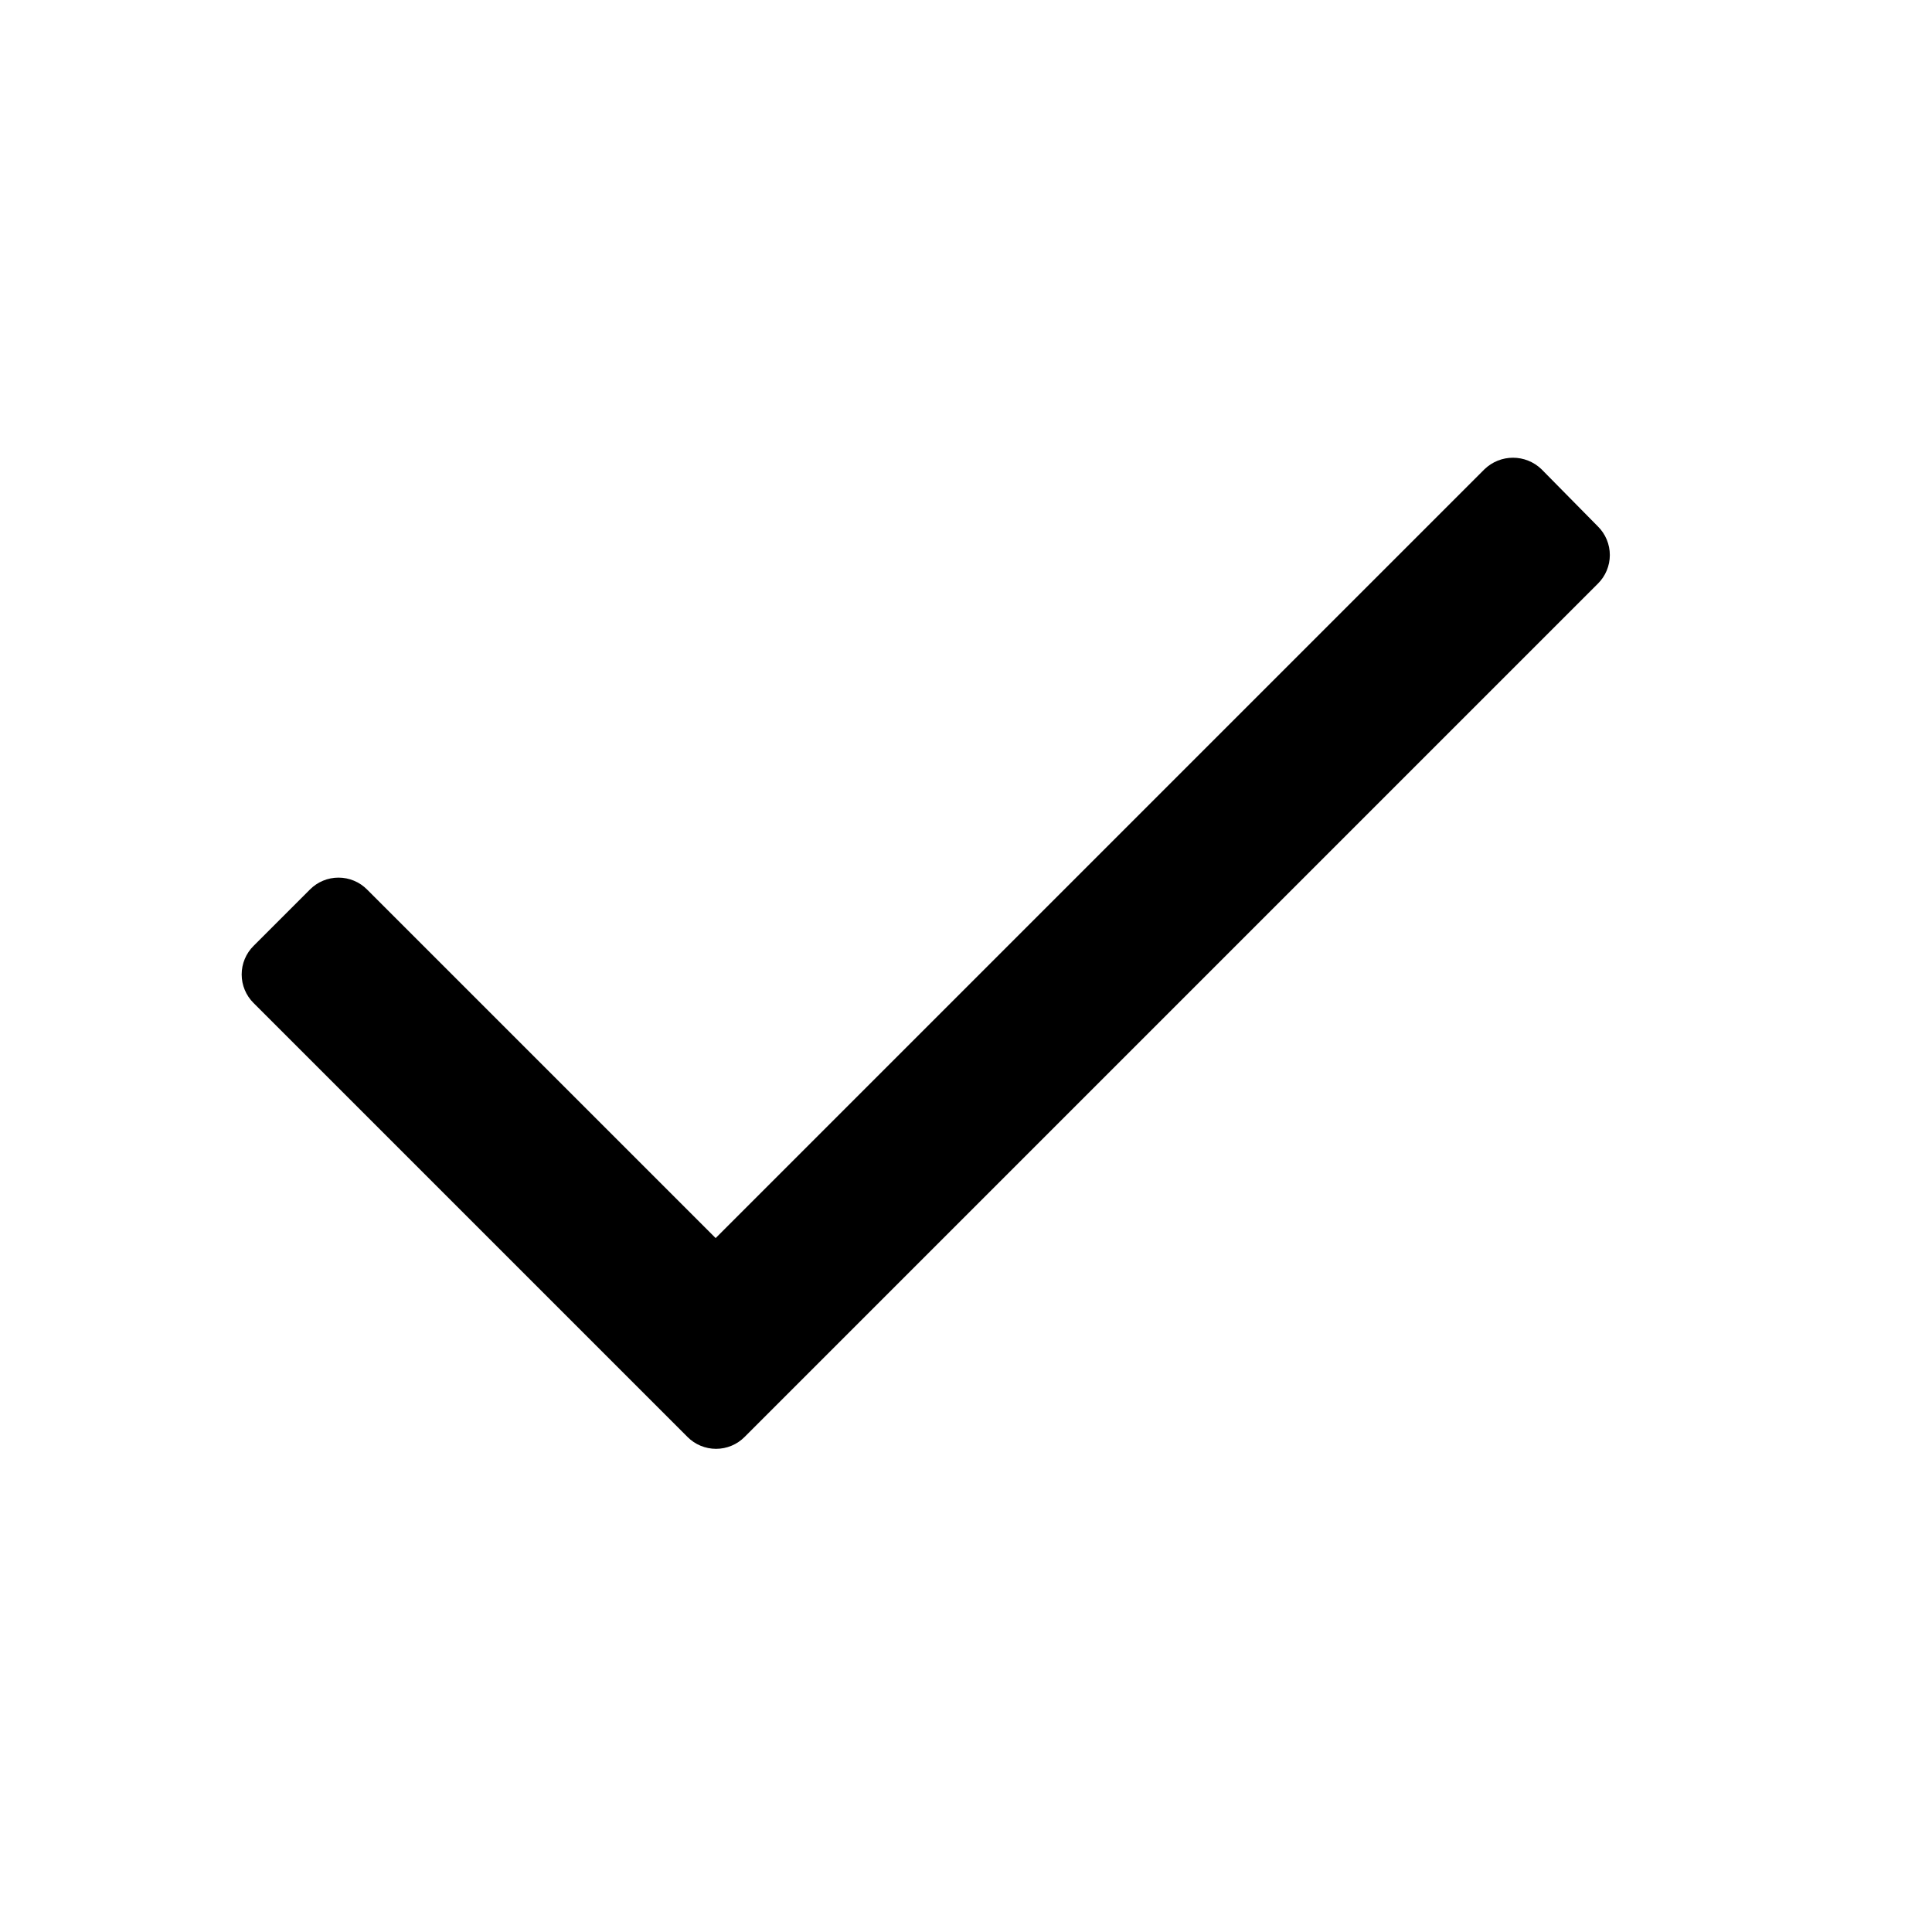
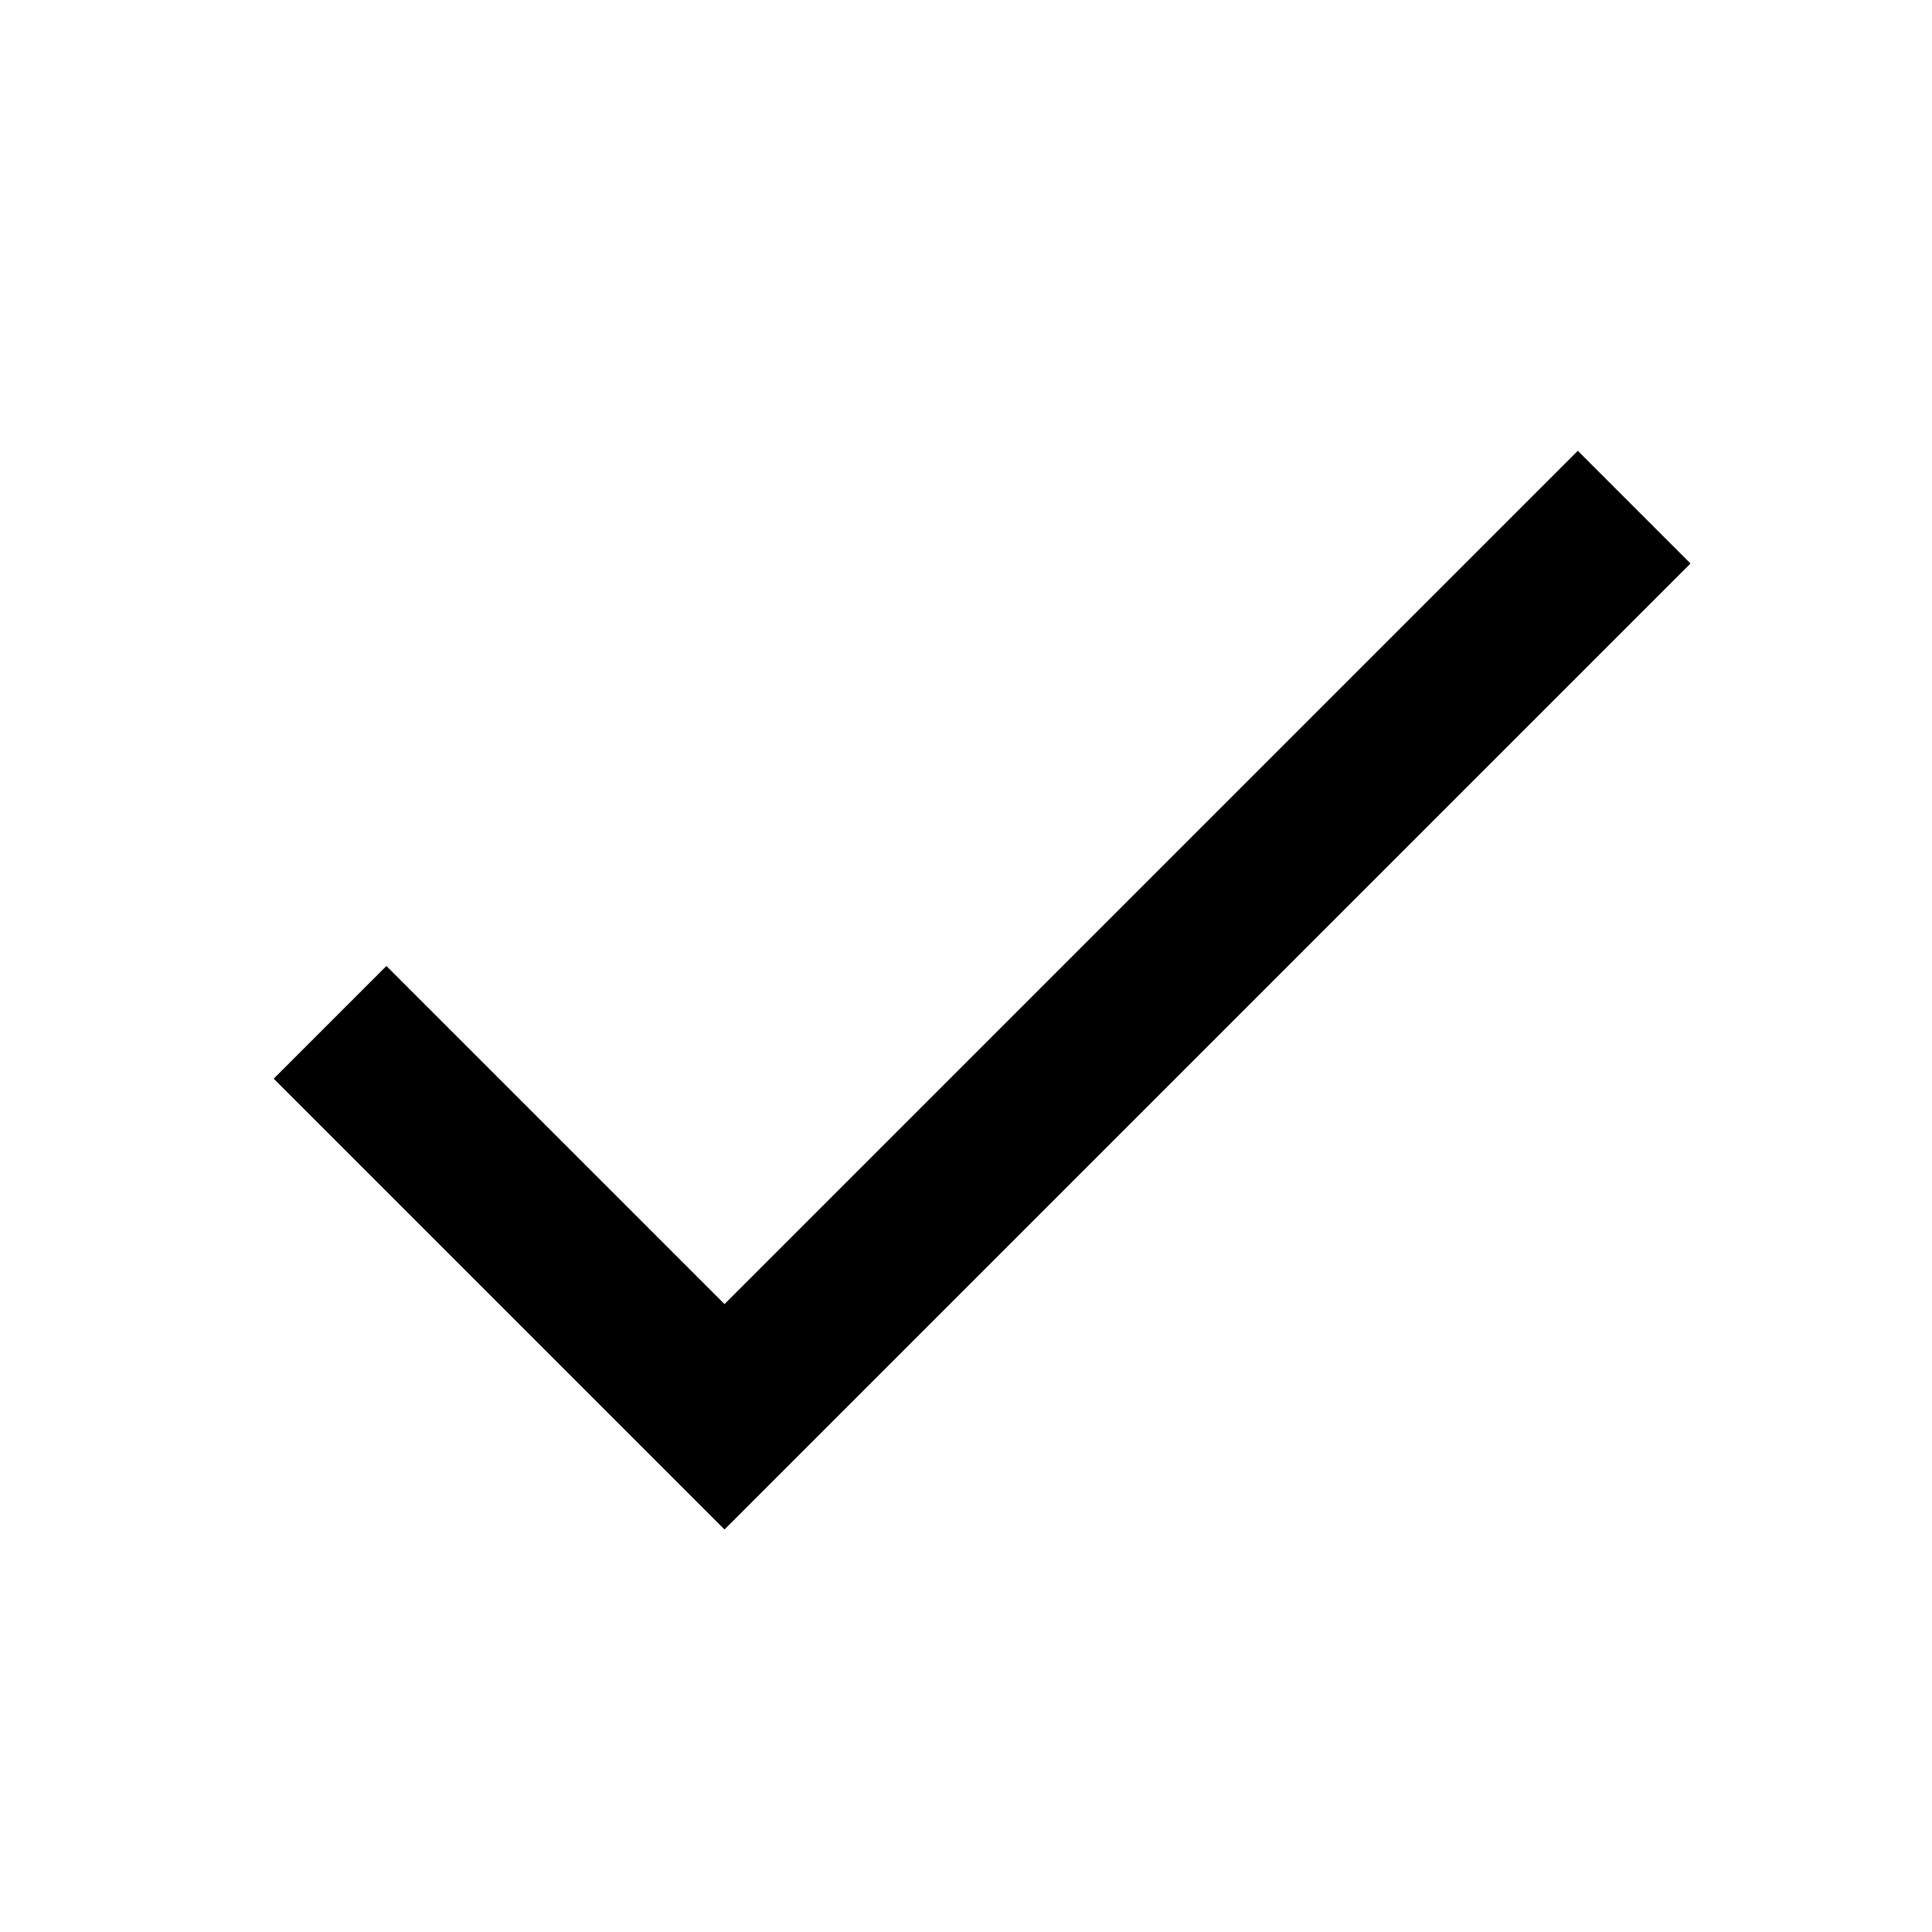
- <svg xmlns="http://www.w3.org/2000/svg" id="Layer_1" viewBox="0 0 24 24">
-   <path d="M19.85,7.25,9.25,17.85a.5.5,0,0,1-.71,0L3.15,12.46a.5.5,0,0,1,0-.71l.7-.7a.5.5,0,0,1,.71,0l4.33,4.33,9.55-9.55a.51.51,0,0,1,.71,0l.7.71A.5.5,0,0,1,19.85,7.25Z" />
+ <svg xmlns="http://www.w3.org/2000/svg" height="24" viewBox="0 0 24 24" width="24">
+   <path d="M0 0h24v24H0z" fill="none" />
+   <path d="M9 16.2L4.8 12l-1.4 1.4L9 19 21 7l-1.4-1.4L9 16.2z" />
</svg>
